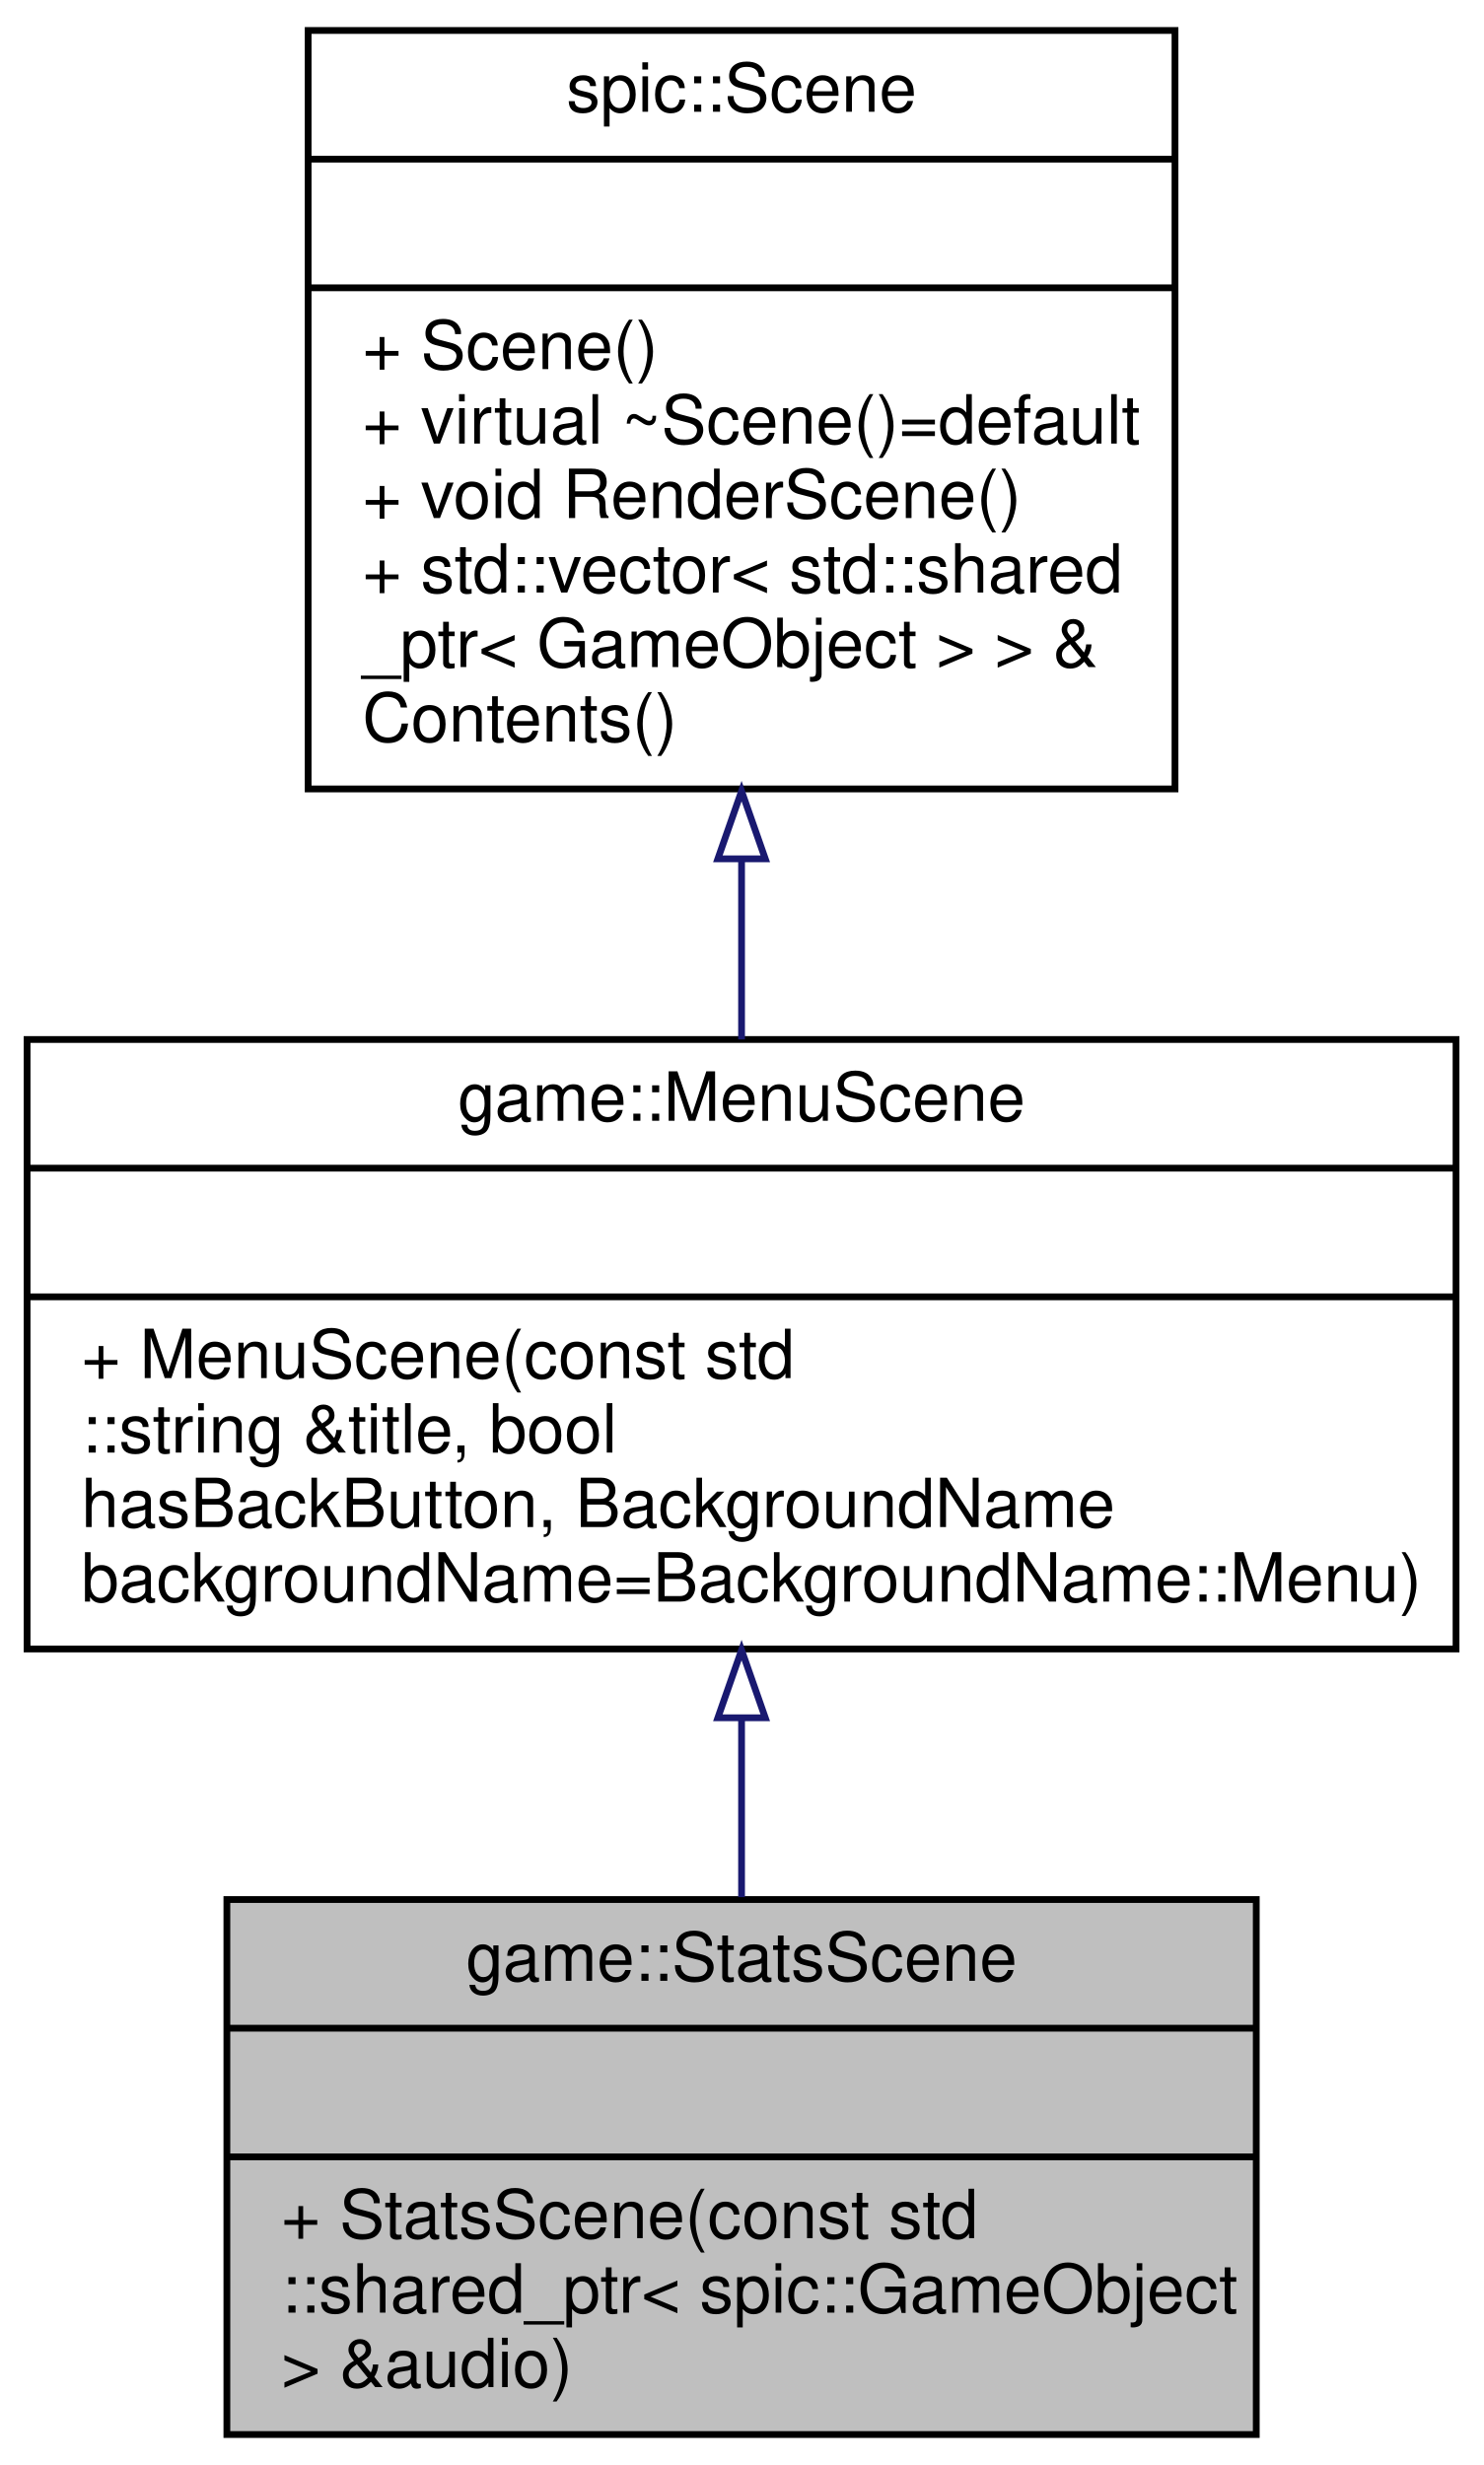
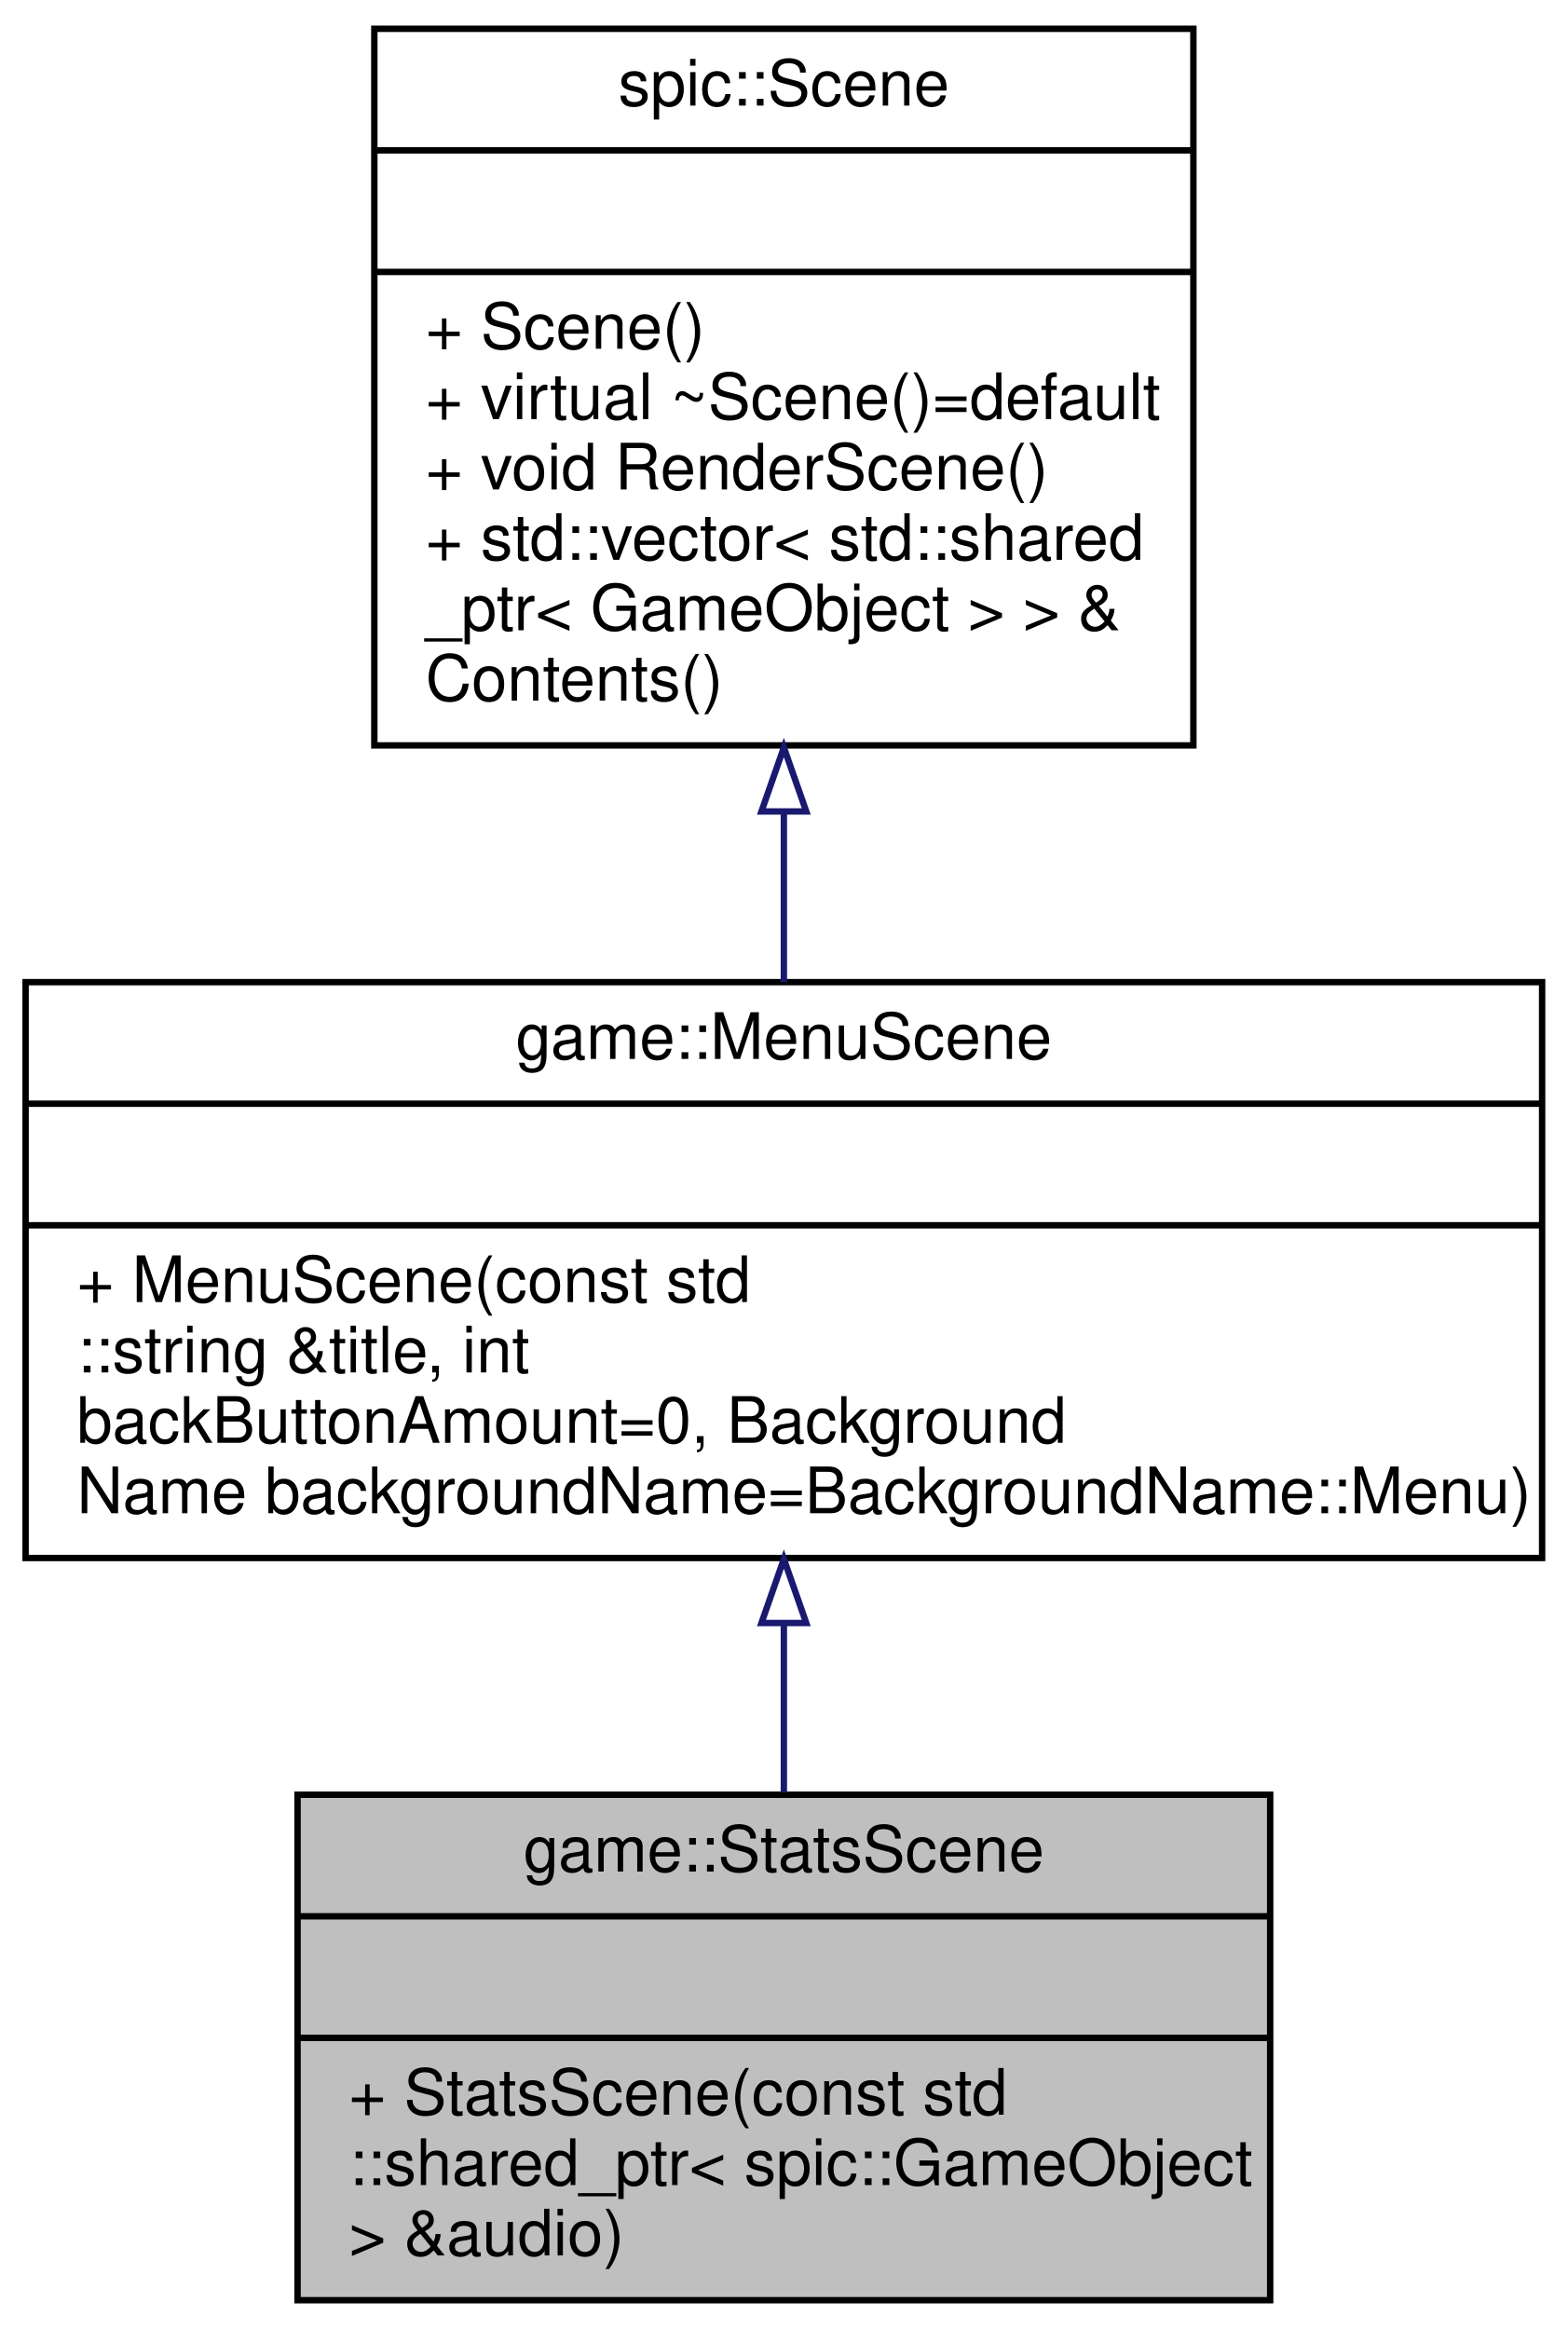
- <svg xmlns="http://www.w3.org/2000/svg" xmlns:xlink="http://www.w3.org/1999/xlink" width="219pt" height="364pt" viewBox="0.00 0.00 219.00 364.00">
+ <svg xmlns="http://www.w3.org/2000/svg" xmlns:xlink="http://www.w3.org/1999/xlink" width="245pt" height="364pt" viewBox="0.00 0.00 245.00 364.00">
  <g id="graph0" class="graph" transform="scale(1 1) rotate(0) translate(4 360)">
    <g id="node1" class="node">
      <g id="a_node1">
        <a xlink:title="A scene that contains a stats of the player.">
-           <polygon fill="#bfbfbf" stroke="black" points="29.5,-0.5 29.5,-79.5 181.5,-79.5 181.5,-0.5 29.5,-0.5" />
-           <text text-anchor="middle" x="105.5" y="-67.5" font-family="Helvetica,sans-Serif" font-size="10.00">game::StatsScene</text>
-           <polyline fill="none" stroke="black" points="29.5,-60.5 181.5,-60.5 " />
-           <text text-anchor="middle" x="105.5" y="-48.5" font-family="Helvetica,sans-Serif" font-size="10.00"> </text>
-           <polyline fill="none" stroke="black" points="29.5,-41.5 181.5,-41.5 " />
-           <text text-anchor="start" x="37.5" y="-29.5" font-family="Helvetica,sans-Serif" font-size="10.00">+ StatsScene(const std</text>
-           <text text-anchor="start" x="37.5" y="-18.5" font-family="Helvetica,sans-Serif" font-size="10.00">::shared_ptr&lt; spic::GameObject</text>
-           <text text-anchor="start" x="37.5" y="-7.5" font-family="Helvetica,sans-Serif" font-size="10.00"> &gt; &amp;audio)</text>
+           <polygon fill="#bfbfbf" stroke="black" points="42.5,-0.5 42.5,-79.5 194.5,-79.5 194.5,-0.5 42.5,-0.5" />
+           <text text-anchor="middle" x="118.5" y="-67.5" font-family="Helvetica,sans-Serif" font-size="10.00">game::StatsScene</text>
+           <polyline fill="none" stroke="black" points="42.5,-60.5 194.5,-60.5 " />
+           <text text-anchor="middle" x="118.5" y="-48.5" font-family="Helvetica,sans-Serif" font-size="10.00"> </text>
+           <polyline fill="none" stroke="black" points="42.5,-41.5 194.5,-41.5 " />
+           <text text-anchor="start" x="50.5" y="-29.5" font-family="Helvetica,sans-Serif" font-size="10.00">+ StatsScene(const std</text>
+           <text text-anchor="start" x="50.5" y="-18.5" font-family="Helvetica,sans-Serif" font-size="10.00">::shared_ptr&lt; spic::GameObject</text>
+           <text text-anchor="start" x="50.5" y="-7.5" font-family="Helvetica,sans-Serif" font-size="10.00"> &gt; &amp;audio)</text>
        </a>
      </g>
    </g>
    <g id="node2" class="node">
      <g id="a_node2">
        <a xlink:href="classgame_1_1MenuScene.html" target="_top" xlink:title="A abstract scene to use for the scene that require menu functionality.">
-           <polygon fill="none" stroke="black" points="0,-116.5 0,-206.5 211,-206.5 211,-116.5 0,-116.5" />
-           <text text-anchor="middle" x="105.5" y="-194.5" font-family="Helvetica,sans-Serif" font-size="10.00">game::MenuScene</text>
-           <polyline fill="none" stroke="black" points="0,-187.5 211,-187.5 " />
-           <text text-anchor="middle" x="105.5" y="-175.5" font-family="Helvetica,sans-Serif" font-size="10.00"> </text>
-           <polyline fill="none" stroke="black" points="0,-168.5 211,-168.5 " />
+           <polygon fill="none" stroke="black" points="0,-116.5 0,-206.5 237,-206.5 237,-116.5 0,-116.5" />
+           <text text-anchor="middle" x="118.5" y="-194.5" font-family="Helvetica,sans-Serif" font-size="10.00">game::MenuScene</text>
+           <polyline fill="none" stroke="black" points="0,-187.5 237,-187.5 " />
+           <text text-anchor="middle" x="118.5" y="-175.5" font-family="Helvetica,sans-Serif" font-size="10.00"> </text>
+           <polyline fill="none" stroke="black" points="0,-168.5 237,-168.5 " />
          <text text-anchor="start" x="8" y="-156.5" font-family="Helvetica,sans-Serif" font-size="10.00">+ MenuScene(const std</text>
-           <text text-anchor="start" x="8" y="-145.5" font-family="Helvetica,sans-Serif" font-size="10.00">::string &amp;title, bool</text>
-           <text text-anchor="start" x="8" y="-134.5" font-family="Helvetica,sans-Serif" font-size="10.00"> hasBackButton, BackgroundName</text>
-           <text text-anchor="start" x="8" y="-123.5" font-family="Helvetica,sans-Serif" font-size="10.00"> backgroundName=BackgroundName::Menu)</text>
+           <text text-anchor="start" x="8" y="-145.5" font-family="Helvetica,sans-Serif" font-size="10.00">::string &amp;title, int</text>
+           <text text-anchor="start" x="8" y="-134.5" font-family="Helvetica,sans-Serif" font-size="10.00"> backButtonAmount=0, Background</text>
+           <text text-anchor="start" x="8" y="-123.5" font-family="Helvetica,sans-Serif" font-size="10.00">Name backgroundName=BackgroundName::Menu)</text>
        </a>
      </g>
    </g>
    <g id="edge1" class="edge">
-       <path fill="none" stroke="midnightblue" d="M105.5,-106.08C105.5,-97.23 105.5,-88.23 105.5,-79.86" />
-       <polygon fill="none" stroke="midnightblue" points="102,-106.34 105.5,-116.34 109,-106.34 102,-106.34" />
+       <path fill="none" stroke="midnightblue" d="M118.5,-106.08C118.5,-97.23 118.5,-88.23 118.5,-79.86" />
+       <polygon fill="none" stroke="midnightblue" points="115,-106.34 118.5,-116.34 122,-106.34 115,-106.34" />
    </g>
    <g id="node3" class="node">
      <g id="a_node3">
        <a xlink:href="classspic_1_1Scene.html" target="_top" xlink:title="Class representing a scene which can be rendered by the Camera. @spicapi.">
-           <polygon fill="none" stroke="black" points="41.5,-243.5 41.5,-355.5 169.5,-355.5 169.5,-243.5 41.5,-243.5" />
-           <text text-anchor="middle" x="105.5" y="-343.5" font-family="Helvetica,sans-Serif" font-size="10.00">spic::Scene</text>
-           <polyline fill="none" stroke="black" points="41.5,-336.5 169.5,-336.5 " />
-           <text text-anchor="middle" x="105.5" y="-324.5" font-family="Helvetica,sans-Serif" font-size="10.00"> </text>
-           <polyline fill="none" stroke="black" points="41.5,-317.5 169.5,-317.5 " />
-           <text text-anchor="start" x="49.5" y="-305.5" font-family="Helvetica,sans-Serif" font-size="10.00">+ Scene()</text>
-           <text text-anchor="start" x="49.5" y="-294.5" font-family="Helvetica,sans-Serif" font-size="10.00">+ virtual ~Scene()=default</text>
-           <text text-anchor="start" x="49.5" y="-283.5" font-family="Helvetica,sans-Serif" font-size="10.00">+ void RenderScene()</text>
-           <text text-anchor="start" x="49.5" y="-272.5" font-family="Helvetica,sans-Serif" font-size="10.00">+ std::vector&lt; std::shared</text>
-           <text text-anchor="start" x="49.5" y="-261.5" font-family="Helvetica,sans-Serif" font-size="10.00">_ptr&lt; GameObject &gt; &gt; &amp;</text>
-           <text text-anchor="start" x="49.5" y="-250.5" font-family="Helvetica,sans-Serif" font-size="10.00"> Contents()</text>
+           <polygon fill="none" stroke="black" points="54.5,-243.5 54.5,-355.5 182.5,-355.5 182.5,-243.5 54.5,-243.5" />
+           <text text-anchor="middle" x="118.5" y="-343.5" font-family="Helvetica,sans-Serif" font-size="10.00">spic::Scene</text>
+           <polyline fill="none" stroke="black" points="54.5,-336.5 182.5,-336.5 " />
+           <text text-anchor="middle" x="118.5" y="-324.5" font-family="Helvetica,sans-Serif" font-size="10.00"> </text>
+           <polyline fill="none" stroke="black" points="54.5,-317.5 182.5,-317.5 " />
+           <text text-anchor="start" x="62.5" y="-305.5" font-family="Helvetica,sans-Serif" font-size="10.00">+ Scene()</text>
+           <text text-anchor="start" x="62.5" y="-294.5" font-family="Helvetica,sans-Serif" font-size="10.00">+ virtual ~Scene()=default</text>
+           <text text-anchor="start" x="62.5" y="-283.5" font-family="Helvetica,sans-Serif" font-size="10.00">+ void RenderScene()</text>
+           <text text-anchor="start" x="62.5" y="-272.5" font-family="Helvetica,sans-Serif" font-size="10.00">+ std::vector&lt; std::shared</text>
+           <text text-anchor="start" x="62.5" y="-261.5" font-family="Helvetica,sans-Serif" font-size="10.00">_ptr&lt; GameObject &gt; &gt; &amp;</text>
+           <text text-anchor="start" x="62.5" y="-250.5" font-family="Helvetica,sans-Serif" font-size="10.00"> Contents()</text>
        </a>
      </g>
    </g>
    <g id="edge2" class="edge">
-       <path fill="none" stroke="midnightblue" d="M105.5,-233.08C105.5,-224.07 105.5,-215.01 105.5,-206.51" />
-       <polygon fill="none" stroke="midnightblue" points="102,-233.18 105.5,-243.18 109,-233.18 102,-233.18" />
+       <path fill="none" stroke="midnightblue" d="M118.5,-233.08C118.5,-224.07 118.5,-215.01 118.5,-206.51" />
+       <polygon fill="none" stroke="midnightblue" points="115,-233.18 118.5,-243.18 122,-233.18 115,-233.18" />
    </g>
  </g>
</svg>
